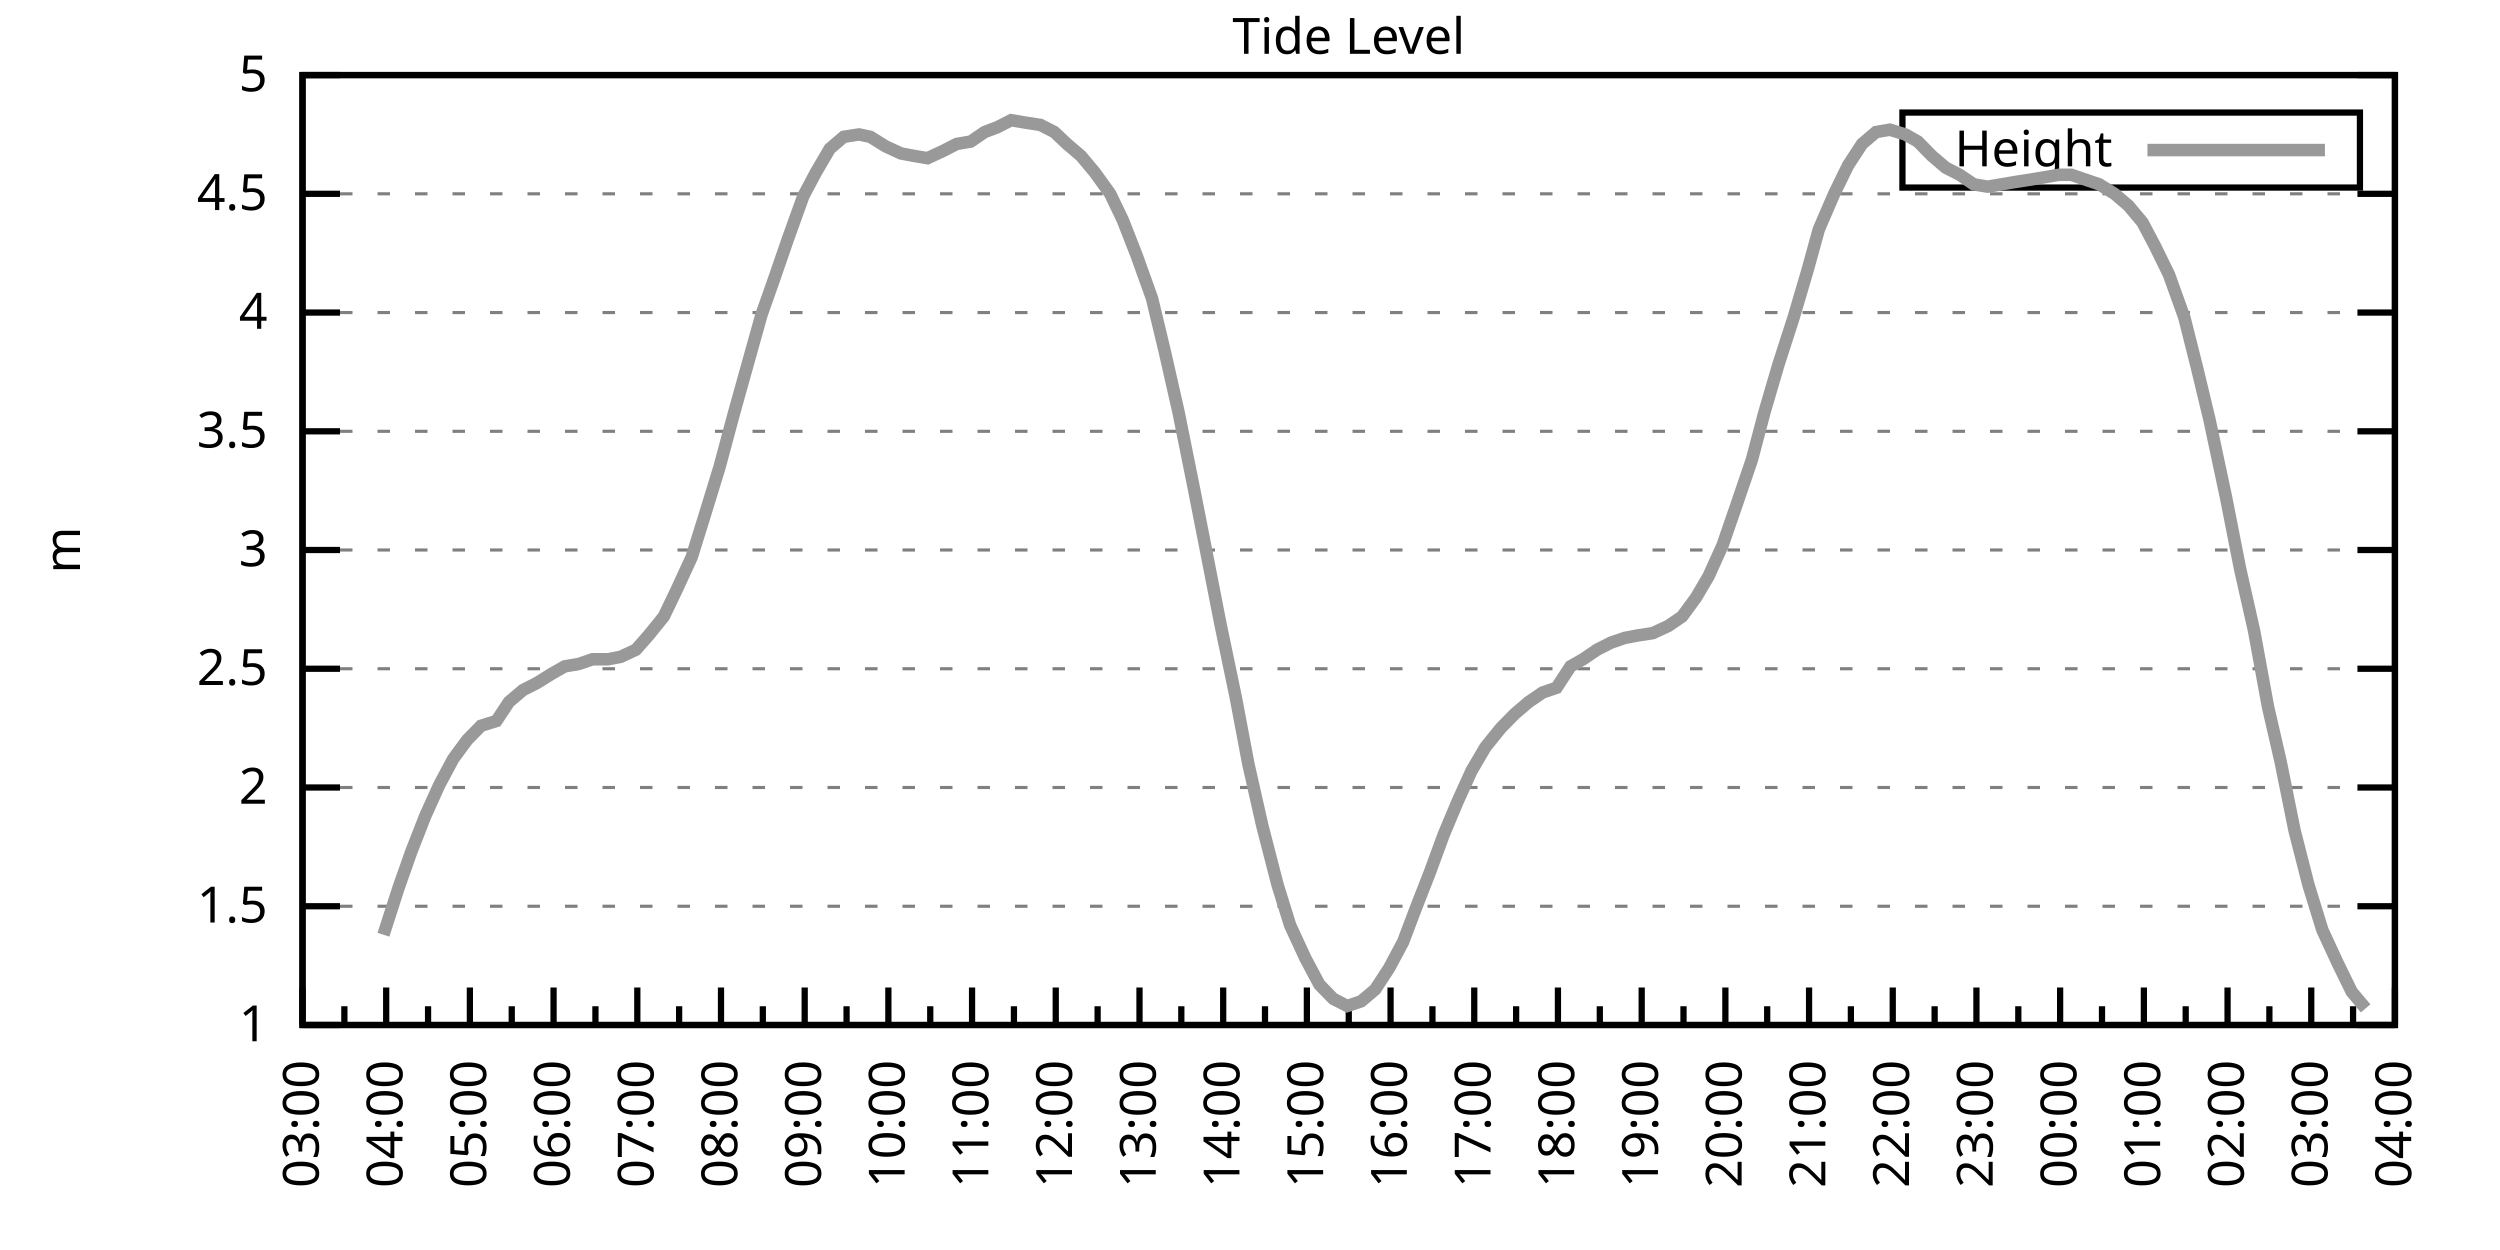
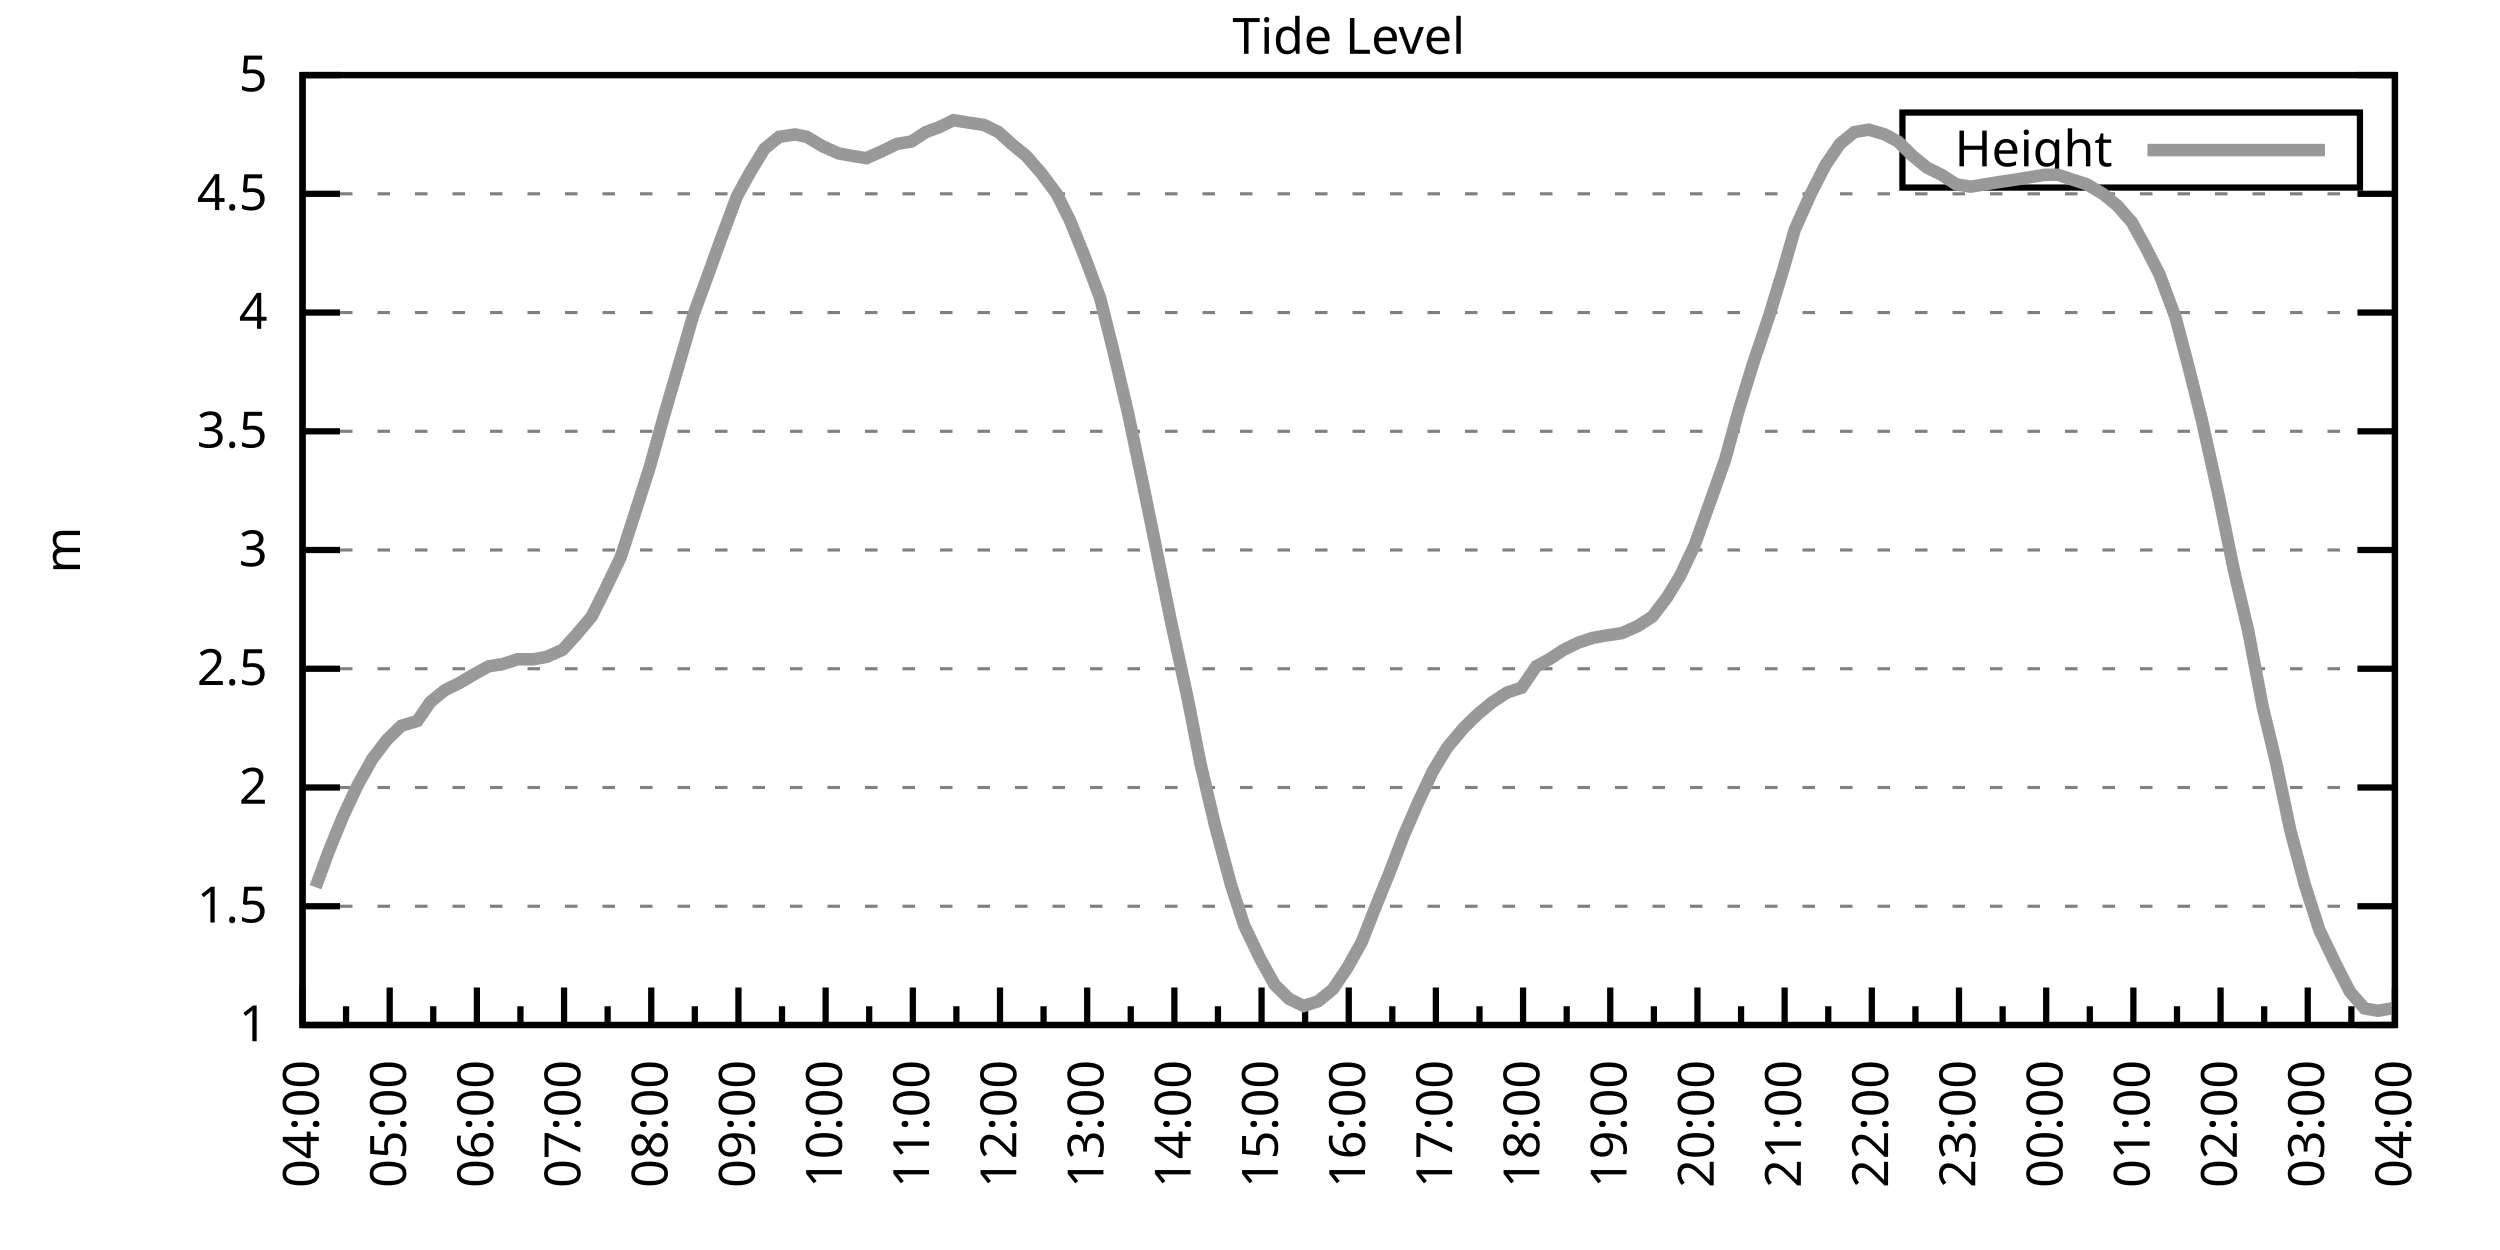
<svg xmlns="http://www.w3.org/2000/svg" xmlns:xlink="http://www.w3.org/1999/xlink" width="400" height="200" viewBox="0 0 400 200">
  <g id="gnuplot_canvas">
    <rect x="0" y="0" width="400" height="200" fill="none" />
    <defs>
      <circle id="gpDot" r="0.5" stroke-width="0.5" stroke="currentColor" />
      <path id="gpPt0" stroke-width="0.333" stroke="currentColor" d="M-1,0 h2 M0,-1 v2" />
      <path id="gpPt1" stroke-width="0.333" stroke="currentColor" d="M-1,-1 L1,1 M1,-1 L-1,1" />
      <path id="gpPt2" stroke-width="0.333" stroke="currentColor" d="M-1,0 L1,0 M0,-1 L0,1 M-1,-1 L1,1 M-1,1 L1,-1" />
      <rect id="gpPt3" stroke-width="0.333" stroke="currentColor" x="-1" y="-1" width="2" height="2" />
      <rect id="gpPt4" stroke-width="0.333" stroke="currentColor" fill="currentColor" x="-1" y="-1" width="2" height="2" />
      <circle id="gpPt5" stroke-width="0.333" stroke="currentColor" cx="0" cy="0" r="1" />
      <use xlink:href="#gpPt5" id="gpPt6" fill="currentColor" stroke="none" />
      <path id="gpPt7" stroke-width="0.333" stroke="currentColor" d="M0,-1.33 L-1.33,0.67 L1.33,0.67 z" />
      <use xlink:href="#gpPt7" id="gpPt8" fill="currentColor" stroke="none" />
      <use xlink:href="#gpPt7" id="gpPt9" stroke="currentColor" transform="rotate(180)" />
      <use xlink:href="#gpPt9" id="gpPt10" fill="currentColor" stroke="none" />
      <use xlink:href="#gpPt3" id="gpPt11" stroke="currentColor" transform="rotate(45)" />
      <use xlink:href="#gpPt11" id="gpPt12" fill="currentColor" stroke="none" />
      <path id="gpPt13" stroke-width="0.333" stroke="currentColor" d="M0,1.330 L1.265,0.411 L0.782,-1.067 L-0.782,-1.076 L-1.265,0.411 z" />
      <use xlink:href="#gpPt13" id="gpPt14" fill="currentColor" stroke="none" />
      <filter id="textbox" filterUnits="objectBoundingBox" x="0" y="0" height="1" width="1">
        <feFlood flood-color="white" flood-opacity="1" result="bgnd" />
        <feComposite in="SourceGraphic" in2="bgnd" operator="atop" />
      </filter>
      <filter id="greybox" filterUnits="objectBoundingBox" x="0" y="0" height="1" width="1">
        <feFlood flood-color="lightgrey" flood-opacity="1" result="grey" />
        <feComposite in="SourceGraphic" in2="grey" operator="atop" />
      </filter>
    </defs>
    <g fill="none" color="white" stroke="currentColor" stroke-width="1.00" stroke-linecap="butt" stroke-linejoin="miter">
</g>
    <g fill="none" color="black" stroke="currentColor" stroke-width="1.00" stroke-linecap="butt" stroke-linejoin="miter">
      <g stroke="none" shape-rendering="crispEdges">
        <polygon fill="rgb(255, 255, 255)" points="48.40,164.00 383.18,164.00 383.18,12.02 48.40,12.02 " />
      </g>
    </g>
    <g fill="none" color="black" stroke="currentColor" stroke-width="1.00" stroke-linecap="butt" stroke-linejoin="miter">
</g>
    <g fill="none" color="black" stroke="black" stroke-width="0.50" stroke-linecap="butt" stroke-linejoin="miter">
</g>
    <g fill="none" color="gray" stroke="currentColor" stroke-width="0.50" stroke-linecap="butt" stroke-linejoin="miter">
      <path stroke="gray" stroke-dasharray="2,4" class="gridline" d="M48.40,164.00 L383.19,164.00  " />
    </g>
    <g fill="none" color="gray" stroke="gray" stroke-width="1.00" stroke-linecap="butt" stroke-linejoin="miter">
</g>
    <g fill="none" color="black" stroke="currentColor" stroke-width="1.00" stroke-linecap="butt" stroke-linejoin="miter">
      <path stroke="black" d="M48.40,164.00 L54.40,164.00 M383.19,164.00 L377.19,164.00  " />
      <g transform="translate(42.80,166.60)" stroke="none" fill="black" font-family="Sans" font-size="8.00" text-anchor="end">
        <text>
          <tspan font-family="Sans"> 1</tspan>
        </text>
      </g>
    </g>
    <g fill="none" color="black" stroke="currentColor" stroke-width="1.00" stroke-linecap="butt" stroke-linejoin="miter">
</g>
    <g fill="none" color="black" stroke="black" stroke-width="0.50" stroke-linecap="butt" stroke-linejoin="miter">
</g>
    <g fill="none" color="gray" stroke="currentColor" stroke-width="0.50" stroke-linecap="butt" stroke-linejoin="miter">
      <path stroke="gray" stroke-dasharray="2,4" class="gridline" d="M48.40,145.00 L383.19,145.00  " />
    </g>
    <g fill="none" color="gray" stroke="gray" stroke-width="1.00" stroke-linecap="butt" stroke-linejoin="miter">
</g>
    <g fill="none" color="black" stroke="currentColor" stroke-width="1.00" stroke-linecap="butt" stroke-linejoin="miter">
      <path stroke="black" d="M48.40,145.00 L54.40,145.00 M383.19,145.00 L377.19,145.00  " />
      <g transform="translate(42.80,147.60)" stroke="none" fill="black" font-family="Sans" font-size="8.00" text-anchor="end">
        <text>
          <tspan font-family="Sans"> 1.5</tspan>
        </text>
      </g>
    </g>
    <g fill="none" color="black" stroke="currentColor" stroke-width="1.00" stroke-linecap="butt" stroke-linejoin="miter">
</g>
    <g fill="none" color="black" stroke="black" stroke-width="0.50" stroke-linecap="butt" stroke-linejoin="miter">
</g>
    <g fill="none" color="gray" stroke="currentColor" stroke-width="0.50" stroke-linecap="butt" stroke-linejoin="miter">
      <path stroke="gray" stroke-dasharray="2,4" class="gridline" d="M48.40,126.00 L383.19,126.00  " />
    </g>
    <g fill="none" color="gray" stroke="gray" stroke-width="1.00" stroke-linecap="butt" stroke-linejoin="miter">
</g>
    <g fill="none" color="black" stroke="currentColor" stroke-width="1.00" stroke-linecap="butt" stroke-linejoin="miter">
      <path stroke="black" d="M48.40,126.00 L54.40,126.00 M383.19,126.00 L377.19,126.00  " />
      <g transform="translate(42.80,128.60)" stroke="none" fill="black" font-family="Sans" font-size="8.00" text-anchor="end">
        <text>
          <tspan font-family="Sans"> 2</tspan>
        </text>
      </g>
    </g>
    <g fill="none" color="black" stroke="currentColor" stroke-width="1.00" stroke-linecap="butt" stroke-linejoin="miter">
</g>
    <g fill="none" color="black" stroke="black" stroke-width="0.50" stroke-linecap="butt" stroke-linejoin="miter">
</g>
    <g fill="none" color="gray" stroke="currentColor" stroke-width="0.50" stroke-linecap="butt" stroke-linejoin="miter">
      <path stroke="gray" stroke-dasharray="2,4" class="gridline" d="M48.40,107.00 L383.19,107.00  " />
    </g>
    <g fill="none" color="gray" stroke="gray" stroke-width="1.00" stroke-linecap="butt" stroke-linejoin="miter">
</g>
    <g fill="none" color="black" stroke="currentColor" stroke-width="1.00" stroke-linecap="butt" stroke-linejoin="miter">
      <path stroke="black" d="M48.40,107.00 L54.40,107.00 M383.19,107.00 L377.19,107.00  " />
      <g transform="translate(42.80,109.60)" stroke="none" fill="black" font-family="Sans" font-size="8.00" text-anchor="end">
        <text>
          <tspan font-family="Sans"> 2.5</tspan>
        </text>
      </g>
    </g>
    <g fill="none" color="black" stroke="currentColor" stroke-width="1.00" stroke-linecap="butt" stroke-linejoin="miter">
</g>
    <g fill="none" color="black" stroke="black" stroke-width="0.50" stroke-linecap="butt" stroke-linejoin="miter">
</g>
    <g fill="none" color="gray" stroke="currentColor" stroke-width="0.50" stroke-linecap="butt" stroke-linejoin="miter">
      <path stroke="gray" stroke-dasharray="2,4" class="gridline" d="M48.40,88.00 L383.19,88.00  " />
    </g>
    <g fill="none" color="gray" stroke="gray" stroke-width="1.00" stroke-linecap="butt" stroke-linejoin="miter">
</g>
    <g fill="none" color="black" stroke="currentColor" stroke-width="1.00" stroke-linecap="butt" stroke-linejoin="miter">
      <path stroke="black" d="M48.40,88.00 L54.40,88.00 M383.19,88.00 L377.19,88.00  " />
      <g transform="translate(42.80,90.60)" stroke="none" fill="black" font-family="Sans" font-size="8.00" text-anchor="end">
        <text>
          <tspan font-family="Sans"> 3</tspan>
        </text>
      </g>
    </g>
    <g fill="none" color="black" stroke="currentColor" stroke-width="1.00" stroke-linecap="butt" stroke-linejoin="miter">
</g>
    <g fill="none" color="black" stroke="black" stroke-width="0.50" stroke-linecap="butt" stroke-linejoin="miter">
</g>
    <g fill="none" color="gray" stroke="currentColor" stroke-width="0.50" stroke-linecap="butt" stroke-linejoin="miter">
      <path stroke="gray" stroke-dasharray="2,4" class="gridline" d="M48.40,69.01 L383.19,69.01  " />
    </g>
    <g fill="none" color="gray" stroke="gray" stroke-width="1.00" stroke-linecap="butt" stroke-linejoin="miter">
</g>
    <g fill="none" color="black" stroke="currentColor" stroke-width="1.00" stroke-linecap="butt" stroke-linejoin="miter">
      <path stroke="black" d="M48.40,69.01 L54.40,69.01 M383.19,69.01 L377.19,69.01  " />
      <g transform="translate(42.80,71.61)" stroke="none" fill="black" font-family="Sans" font-size="8.00" text-anchor="end">
        <text>
          <tspan font-family="Sans"> 3.5</tspan>
        </text>
      </g>
    </g>
    <g fill="none" color="black" stroke="currentColor" stroke-width="1.00" stroke-linecap="butt" stroke-linejoin="miter">
</g>
    <g fill="none" color="black" stroke="black" stroke-width="0.50" stroke-linecap="butt" stroke-linejoin="miter">
</g>
    <g fill="none" color="gray" stroke="currentColor" stroke-width="0.50" stroke-linecap="butt" stroke-linejoin="miter">
      <path stroke="gray" stroke-dasharray="2,4" class="gridline" d="M48.40,50.01 L383.19,50.01  " />
    </g>
    <g fill="none" color="gray" stroke="gray" stroke-width="1.00" stroke-linecap="butt" stroke-linejoin="miter">
</g>
    <g fill="none" color="black" stroke="currentColor" stroke-width="1.00" stroke-linecap="butt" stroke-linejoin="miter">
      <path stroke="black" d="M48.40,50.01 L54.40,50.01 M383.19,50.01 L377.19,50.01  " />
      <g transform="translate(42.80,52.61)" stroke="none" fill="black" font-family="Sans" font-size="8.00" text-anchor="end">
        <text>
          <tspan font-family="Sans"> 4</tspan>
        </text>
      </g>
    </g>
    <g fill="none" color="black" stroke="currentColor" stroke-width="1.00" stroke-linecap="butt" stroke-linejoin="miter">
</g>
    <g fill="none" color="black" stroke="black" stroke-width="0.50" stroke-linecap="butt" stroke-linejoin="miter">
</g>
    <g fill="none" color="gray" stroke="currentColor" stroke-width="0.50" stroke-linecap="butt" stroke-linejoin="miter">
      <path stroke="gray" stroke-dasharray="2,4" class="gridline" d="M48.40,31.01 L383.19,31.01  " />
    </g>
    <g fill="none" color="gray" stroke="gray" stroke-width="1.00" stroke-linecap="butt" stroke-linejoin="miter">
</g>
    <g fill="none" color="black" stroke="currentColor" stroke-width="1.00" stroke-linecap="butt" stroke-linejoin="miter">
      <path stroke="black" d="M48.40,31.01 L54.40,31.01 M383.19,31.01 L377.19,31.01  " />
      <g transform="translate(42.80,33.61)" stroke="none" fill="black" font-family="Sans" font-size="8.00" text-anchor="end">
        <text>
          <tspan font-family="Sans"> 4.5</tspan>
        </text>
      </g>
    </g>
    <g fill="none" color="black" stroke="currentColor" stroke-width="1.00" stroke-linecap="butt" stroke-linejoin="miter">
</g>
    <g fill="none" color="black" stroke="black" stroke-width="0.50" stroke-linecap="butt" stroke-linejoin="miter">
</g>
    <g fill="none" color="gray" stroke="currentColor" stroke-width="0.50" stroke-linecap="butt" stroke-linejoin="miter">
      <path stroke="gray" stroke-dasharray="2,4" class="gridline" d="M48.40,12.01 L383.19,12.01  " />
    </g>
    <g fill="none" color="gray" stroke="gray" stroke-width="1.00" stroke-linecap="butt" stroke-linejoin="miter">
</g>
    <g fill="none" color="black" stroke="currentColor" stroke-width="1.00" stroke-linecap="butt" stroke-linejoin="miter">
      <path stroke="black" d="M48.40,12.01 L54.40,12.01 M383.19,12.01 L377.19,12.01  " />
      <g transform="translate(42.80,14.61)" stroke="none" fill="black" font-family="Sans" font-size="8.00" text-anchor="end">
        <text>
          <tspan font-family="Sans"> 5</tspan>
        </text>
      </g>
    </g>
    <g fill="none" color="black" stroke="currentColor" stroke-width="1.00" stroke-linecap="butt" stroke-linejoin="miter">
      <path stroke="black" d="M48.40,164.00 L48.40,158.00  " />
      <g transform="translate(51.00,169.60) rotate(270)" stroke="none" fill="black" font-family="Sans" font-size="8.00" text-anchor="end">
        <text>
+           <tspan font-family="Sans">04:00</tspan>
+         </text>
+       </g>
+     </g>
+     <g fill="none" color="black" stroke="currentColor" stroke-width="1.00" stroke-linecap="butt" stroke-linejoin="miter">
+       <path stroke="black" d="M55.37,164.00 L55.37,161.00 M62.35,164.00 L62.35,158.00  " />
+       <g transform="translate(64.95,169.60) rotate(270)" stroke="none" fill="black" font-family="Sans" font-size="8.00" text-anchor="end">
+         <text>
+           <tspan font-family="Sans">05:00</tspan>
+         </text>
+       </g>
+     </g>
+     <g fill="none" color="black" stroke="currentColor" stroke-width="1.00" stroke-linecap="butt" stroke-linejoin="miter">
+       <path stroke="black" d="M69.32,164.00 L69.32,161.00 M76.30,164.00 L76.30,158.00  " />
+       <g transform="translate(78.90,169.60) rotate(270)" stroke="none" fill="black" font-family="Sans" font-size="8.00" text-anchor="end">
+         <text>
+           <tspan font-family="Sans">06:00</tspan>
+         </text>
+       </g>
+     </g>
+     <g fill="none" color="black" stroke="currentColor" stroke-width="1.00" stroke-linecap="butt" stroke-linejoin="miter">
+       <path stroke="black" d="M83.27,164.00 L83.27,161.00 M90.25,164.00 L90.25,158.00  " />
+       <g transform="translate(92.85,169.60) rotate(270)" stroke="none" fill="black" font-family="Sans" font-size="8.00" text-anchor="end">
+         <text>
+           <tspan font-family="Sans">07:00</tspan>
+         </text>
+       </g>
+     </g>
+     <g fill="none" color="black" stroke="currentColor" stroke-width="1.00" stroke-linecap="butt" stroke-linejoin="miter">
+       <path stroke="black" d="M97.22,164.00 L97.22,161.00 M104.20,164.00 L104.20,158.00  " />
+       <g transform="translate(106.80,169.60) rotate(270)" stroke="none" fill="black" font-family="Sans" font-size="8.00" text-anchor="end">
+         <text>
+           <tspan font-family="Sans">08:00</tspan>
+         </text>
+       </g>
+     </g>
+     <g fill="none" color="black" stroke="currentColor" stroke-width="1.00" stroke-linecap="butt" stroke-linejoin="miter">
+       <path stroke="black" d="M111.17,164.00 L111.17,161.00 M118.15,164.00 L118.15,158.00  " />
+       <g transform="translate(120.75,169.60) rotate(270)" stroke="none" fill="black" font-family="Sans" font-size="8.00" text-anchor="end">
+         <text>
+           <tspan font-family="Sans">09:00</tspan>
+         </text>
+       </g>
+     </g>
+     <g fill="none" color="black" stroke="currentColor" stroke-width="1.00" stroke-linecap="butt" stroke-linejoin="miter">
+       <path stroke="black" d="M125.12,164.00 L125.12,161.00 M132.10,164.00 L132.10,158.00  " />
+       <g transform="translate(134.70,169.60) rotate(270)" stroke="none" fill="black" font-family="Sans" font-size="8.00" text-anchor="end">
+         <text>
+           <tspan font-family="Sans">10:00</tspan>
+         </text>
+       </g>
+     </g>
+     <g fill="none" color="black" stroke="currentColor" stroke-width="1.00" stroke-linecap="butt" stroke-linejoin="miter">
+       <path stroke="black" d="M139.07,164.00 L139.07,161.00 M146.05,164.00 L146.05,158.00  " />
+       <g transform="translate(148.65,169.60) rotate(270)" stroke="none" fill="black" font-family="Sans" font-size="8.00" text-anchor="end">
+         <text>
+           <tspan font-family="Sans">11:00</tspan>
+         </text>
+       </g>
+     </g>
+     <g fill="none" color="black" stroke="currentColor" stroke-width="1.00" stroke-linecap="butt" stroke-linejoin="miter">
+       <path stroke="black" d="M153.02,164.00 L153.02,161.00 M160.00,164.00 L160.00,158.00  " />
+       <g transform="translate(162.60,169.60) rotate(270)" stroke="none" fill="black" font-family="Sans" font-size="8.00" text-anchor="end">
+         <text>
+           <tspan font-family="Sans">12:00</tspan>
+         </text>
+       </g>
+     </g>
+     <g fill="none" color="black" stroke="currentColor" stroke-width="1.00" stroke-linecap="butt" stroke-linejoin="miter">
+       <path stroke="black" d="M166.97,164.00 L166.97,161.00 M173.95,164.00 L173.95,158.00  " />
+       <g transform="translate(176.55,169.60) rotate(270)" stroke="none" fill="black" font-family="Sans" font-size="8.00" text-anchor="end">
+         <text>
+           <tspan font-family="Sans">13:00</tspan>
+         </text>
+       </g>
+     </g>
+     <g fill="none" color="black" stroke="currentColor" stroke-width="1.00" stroke-linecap="butt" stroke-linejoin="miter">
+       <path stroke="black" d="M180.92,164.00 L180.92,161.00 M187.90,164.00 L187.90,158.00  " />
+       <g transform="translate(190.50,169.60) rotate(270)" stroke="none" fill="black" font-family="Sans" font-size="8.00" text-anchor="end">
+         <text>
+           <tspan font-family="Sans">14:00</tspan>
+         </text>
+       </g>
+     </g>
+     <g fill="none" color="black" stroke="currentColor" stroke-width="1.00" stroke-linecap="butt" stroke-linejoin="miter">
+       <path stroke="black" d="M194.87,164.00 L194.87,161.00 M201.85,164.00 L201.85,158.00  " />
+       <g transform="translate(204.45,169.60) rotate(270)" stroke="none" fill="black" font-family="Sans" font-size="8.00" text-anchor="end">
+         <text>
+           <tspan font-family="Sans">15:00</tspan>
+         </text>
+       </g>
+     </g>
+     <g fill="none" color="black" stroke="currentColor" stroke-width="1.00" stroke-linecap="butt" stroke-linejoin="miter">
+       <path stroke="black" d="M208.82,164.00 L208.82,161.00 M215.80,164.00 L215.80,158.00  " />
+       <g transform="translate(218.40,169.60) rotate(270)" stroke="none" fill="black" font-family="Sans" font-size="8.00" text-anchor="end">
+         <text>
+           <tspan font-family="Sans">16:00</tspan>
+         </text>
+       </g>
+     </g>
+     <g fill="none" color="black" stroke="currentColor" stroke-width="1.00" stroke-linecap="butt" stroke-linejoin="miter">
+       <path stroke="black" d="M222.77,164.00 L222.77,161.00 M229.74,164.00 L229.74,158.00  " />
+       <g transform="translate(232.34,169.60) rotate(270)" stroke="none" fill="black" font-family="Sans" font-size="8.00" text-anchor="end">
+         <text>
+           <tspan font-family="Sans">17:00</tspan>
+         </text>
+       </g>
+     </g>
+     <g fill="none" color="black" stroke="currentColor" stroke-width="1.00" stroke-linecap="butt" stroke-linejoin="miter">
+       <path stroke="black" d="M236.72,164.00 L236.72,161.00 M243.69,164.00 L243.69,158.00  " />
+       <g transform="translate(246.29,169.60) rotate(270)" stroke="none" fill="black" font-family="Sans" font-size="8.00" text-anchor="end">
+         <text>
+           <tspan font-family="Sans">18:00</tspan>
+         </text>
+       </g>
+     </g>
+     <g fill="none" color="black" stroke="currentColor" stroke-width="1.00" stroke-linecap="butt" stroke-linejoin="miter">
+       <path stroke="black" d="M250.67,164.00 L250.67,161.00 M257.64,164.00 L257.64,158.00  " />
+       <g transform="translate(260.24,169.60) rotate(270)" stroke="none" fill="black" font-family="Sans" font-size="8.00" text-anchor="end">
+         <text>
+           <tspan font-family="Sans">19:00</tspan>
+         </text>
+       </g>
+     </g>
+     <g fill="none" color="black" stroke="currentColor" stroke-width="1.00" stroke-linecap="butt" stroke-linejoin="miter">
+       <path stroke="black" d="M264.62,164.00 L264.62,161.00 M271.59,164.00 L271.59,158.00  " />
+       <g transform="translate(274.19,169.60) rotate(270)" stroke="none" fill="black" font-family="Sans" font-size="8.00" text-anchor="end">
+         <text>
+           <tspan font-family="Sans">20:00</tspan>
+         </text>
+       </g>
+     </g>
+     <g fill="none" color="black" stroke="currentColor" stroke-width="1.00" stroke-linecap="butt" stroke-linejoin="miter">
+       <path stroke="black" d="M278.57,164.00 L278.57,161.00 M285.54,164.00 L285.54,158.00  " />
+       <g transform="translate(288.14,169.60) rotate(270)" stroke="none" fill="black" font-family="Sans" font-size="8.00" text-anchor="end">
+         <text>
+           <tspan font-family="Sans">21:00</tspan>
+         </text>
+       </g>
+     </g>
+     <g fill="none" color="black" stroke="currentColor" stroke-width="1.00" stroke-linecap="butt" stroke-linejoin="miter">
+       <path stroke="black" d="M292.52,164.00 L292.52,161.00 M299.49,164.00 L299.49,158.00  " />
+       <g transform="translate(302.09,169.60) rotate(270)" stroke="none" fill="black" font-family="Sans" font-size="8.00" text-anchor="end">
+         <text>
+           <tspan font-family="Sans">22:00</tspan>
+         </text>
+       </g>
+     </g>
+     <g fill="none" color="black" stroke="currentColor" stroke-width="1.00" stroke-linecap="butt" stroke-linejoin="miter">
+       <path stroke="black" d="M306.47,164.00 L306.47,161.00 M313.44,164.00 L313.44,158.00  " />
+       <g transform="translate(316.04,169.60) rotate(270)" stroke="none" fill="black" font-family="Sans" font-size="8.00" text-anchor="end">
+         <text>
+           <tspan font-family="Sans">23:00</tspan>
+         </text>
+       </g>
+     </g>
+     <g fill="none" color="black" stroke="currentColor" stroke-width="1.00" stroke-linecap="butt" stroke-linejoin="miter">
+       <path stroke="black" d="M320.42,164.00 L320.42,161.00 M327.39,164.00 L327.39,158.00  " />
+       <g transform="translate(329.99,169.60) rotate(270)" stroke="none" fill="black" font-family="Sans" font-size="8.00" text-anchor="end">
+         <text>
+           <tspan font-family="Sans">00:00</tspan>
+         </text>
+       </g>
+     </g>
+     <g fill="none" color="black" stroke="currentColor" stroke-width="1.00" stroke-linecap="butt" stroke-linejoin="miter">
+       <path stroke="black" d="M334.37,164.00 L334.37,161.00 M341.34,164.00 L341.34,158.00  " />
+       <g transform="translate(343.94,169.60) rotate(270)" stroke="none" fill="black" font-family="Sans" font-size="8.00" text-anchor="end">
+         <text>
+           <tspan font-family="Sans">01:00</tspan>
+         </text>
+       </g>
+     </g>
+     <g fill="none" color="black" stroke="currentColor" stroke-width="1.00" stroke-linecap="butt" stroke-linejoin="miter">
+       <path stroke="black" d="M348.32,164.00 L348.32,161.00 M355.29,164.00 L355.29,158.00  " />
+       <g transform="translate(357.89,169.60) rotate(270)" stroke="none" fill="black" font-family="Sans" font-size="8.00" text-anchor="end">
+         <text>
+           <tspan font-family="Sans">02:00</tspan>
+         </text>
+       </g>
+     </g>
+     <g fill="none" color="black" stroke="currentColor" stroke-width="1.00" stroke-linecap="butt" stroke-linejoin="miter">
+       <path stroke="black" d="M362.27,164.00 L362.27,161.00 M369.24,164.00 L369.24,158.00  " />
+       <g transform="translate(371.84,169.60) rotate(270)" stroke="none" fill="black" font-family="Sans" font-size="8.00" text-anchor="end">
+         <text>
          <tspan font-family="Sans">03:00</tspan>
        </text>
      </g>
    </g>
    <g fill="none" color="black" stroke="currentColor" stroke-width="1.00" stroke-linecap="butt" stroke-linejoin="miter">
-       <path stroke="black" d="M55.10,164.00 L55.10,161.00 M61.79,164.00 L61.79,158.00  " />
-       <g transform="translate(64.39,169.60) rotate(270)" stroke="none" fill="black" font-family="Sans" font-size="8.00" text-anchor="end">
-         <text>
-           <tspan font-family="Sans">04:00</tspan>
-         </text>
-       </g>
-     </g>
-     <g fill="none" color="black" stroke="currentColor" stroke-width="1.00" stroke-linecap="butt" stroke-linejoin="miter">
-       <path stroke="black" d="M68.49,164.00 L68.49,161.00 M75.18,164.00 L75.18,158.00  " />
-       <g transform="translate(77.78,169.60) rotate(270)" stroke="none" fill="black" font-family="Sans" font-size="8.00" text-anchor="end">
-         <text>
-           <tspan font-family="Sans">05:00</tspan>
-         </text>
-       </g>
-     </g>
-     <g fill="none" color="black" stroke="currentColor" stroke-width="1.00" stroke-linecap="butt" stroke-linejoin="miter">
-       <path stroke="black" d="M81.88,164.00 L81.88,161.00 M88.57,164.00 L88.57,158.00  " />
-       <g transform="translate(91.17,169.60) rotate(270)" stroke="none" fill="black" font-family="Sans" font-size="8.00" text-anchor="end">
-         <text>
-           <tspan font-family="Sans">06:00</tspan>
-         </text>
-       </g>
-     </g>
-     <g fill="none" color="black" stroke="currentColor" stroke-width="1.00" stroke-linecap="butt" stroke-linejoin="miter">
-       <path stroke="black" d="M95.27,164.00 L95.27,161.00 M101.97,164.00 L101.97,158.00  " />
-       <g transform="translate(104.57,169.60) rotate(270)" stroke="none" fill="black" font-family="Sans" font-size="8.00" text-anchor="end">
-         <text>
-           <tspan font-family="Sans">07:00</tspan>
-         </text>
-       </g>
-     </g>
-     <g fill="none" color="black" stroke="currentColor" stroke-width="1.00" stroke-linecap="butt" stroke-linejoin="miter">
-       <path stroke="black" d="M108.66,164.00 L108.66,161.00 M115.36,164.00 L115.36,158.00  " />
-       <g transform="translate(117.96,169.60) rotate(270)" stroke="none" fill="black" font-family="Sans" font-size="8.00" text-anchor="end">
-         <text>
-           <tspan font-family="Sans">08:00</tspan>
-         </text>
-       </g>
-     </g>
-     <g fill="none" color="black" stroke="currentColor" stroke-width="1.00" stroke-linecap="butt" stroke-linejoin="miter">
-       <path stroke="black" d="M122.05,164.00 L122.05,161.00 M128.75,164.00 L128.75,158.00  " />
-       <g transform="translate(131.35,169.60) rotate(270)" stroke="none" fill="black" font-family="Sans" font-size="8.00" text-anchor="end">
-         <text>
-           <tspan font-family="Sans">09:00</tspan>
-         </text>
-       </g>
-     </g>
-     <g fill="none" color="black" stroke="currentColor" stroke-width="1.00" stroke-linecap="butt" stroke-linejoin="miter">
-       <path stroke="black" d="M135.45,164.00 L135.45,161.00 M142.14,164.00 L142.14,158.00  " />
-       <g transform="translate(144.74,169.60) rotate(270)" stroke="none" fill="black" font-family="Sans" font-size="8.00" text-anchor="end">
-         <text>
-           <tspan font-family="Sans">10:00</tspan>
-         </text>
-       </g>
-     </g>
-     <g fill="none" color="black" stroke="currentColor" stroke-width="1.00" stroke-linecap="butt" stroke-linejoin="miter">
-       <path stroke="black" d="M148.84,164.00 L148.84,161.00 M155.53,164.00 L155.53,158.00  " />
-       <g transform="translate(158.13,169.60) rotate(270)" stroke="none" fill="black" font-family="Sans" font-size="8.00" text-anchor="end">
-         <text>
-           <tspan font-family="Sans">11:00</tspan>
-         </text>
-       </g>
-     </g>
-     <g fill="none" color="black" stroke="currentColor" stroke-width="1.00" stroke-linecap="butt" stroke-linejoin="miter">
-       <path stroke="black" d="M162.23,164.00 L162.23,161.00 M168.92,164.00 L168.92,158.00  " />
-       <g transform="translate(171.52,169.60) rotate(270)" stroke="none" fill="black" font-family="Sans" font-size="8.00" text-anchor="end">
-         <text>
-           <tspan font-family="Sans">12:00</tspan>
-         </text>
-       </g>
-     </g>
-     <g fill="none" color="black" stroke="currentColor" stroke-width="1.00" stroke-linecap="butt" stroke-linejoin="miter">
-       <path stroke="black" d="M175.62,164.00 L175.62,161.00 M182.32,164.00 L182.32,158.00  " />
-       <g transform="translate(184.92,169.60) rotate(270)" stroke="none" fill="black" font-family="Sans" font-size="8.00" text-anchor="end">
-         <text>
-           <tspan font-family="Sans">13:00</tspan>
-         </text>
-       </g>
-     </g>
-     <g fill="none" color="black" stroke="currentColor" stroke-width="1.00" stroke-linecap="butt" stroke-linejoin="miter">
-       <path stroke="black" d="M189.01,164.00 L189.01,161.00 M195.71,164.00 L195.71,158.00  " />
-       <g transform="translate(198.31,169.60) rotate(270)" stroke="none" fill="black" font-family="Sans" font-size="8.00" text-anchor="end">
-         <text>
-           <tspan font-family="Sans">14:00</tspan>
-         </text>
-       </g>
-     </g>
-     <g fill="none" color="black" stroke="currentColor" stroke-width="1.00" stroke-linecap="butt" stroke-linejoin="miter">
-       <path stroke="black" d="M202.40,164.00 L202.40,161.00 M209.10,164.00 L209.10,158.00  " />
-       <g transform="translate(211.70,169.60) rotate(270)" stroke="none" fill="black" font-family="Sans" font-size="8.00" text-anchor="end">
-         <text>
-           <tspan font-family="Sans">15:00</tspan>
-         </text>
-       </g>
-     </g>
-     <g fill="none" color="black" stroke="currentColor" stroke-width="1.00" stroke-linecap="butt" stroke-linejoin="miter">
-       <path stroke="black" d="M215.80,164.00 L215.80,161.00 M222.49,164.00 L222.49,158.00  " />
-       <g transform="translate(225.09,169.60) rotate(270)" stroke="none" fill="black" font-family="Sans" font-size="8.00" text-anchor="end">
-         <text>
-           <tspan font-family="Sans">16:00</tspan>
-         </text>
-       </g>
-     </g>
-     <g fill="none" color="black" stroke="currentColor" stroke-width="1.00" stroke-linecap="butt" stroke-linejoin="miter">
-       <path stroke="black" d="M229.19,164.00 L229.19,161.00 M235.88,164.00 L235.88,158.00  " />
-       <g transform="translate(238.48,169.60) rotate(270)" stroke="none" fill="black" font-family="Sans" font-size="8.00" text-anchor="end">
-         <text>
-           <tspan font-family="Sans">17:00</tspan>
-         </text>
-       </g>
-     </g>
-     <g fill="none" color="black" stroke="currentColor" stroke-width="1.00" stroke-linecap="butt" stroke-linejoin="miter">
-       <path stroke="black" d="M242.58,164.00 L242.58,161.00 M249.27,164.00 L249.27,158.00  " />
-       <g transform="translate(251.87,169.60) rotate(270)" stroke="none" fill="black" font-family="Sans" font-size="8.00" text-anchor="end">
-         <text>
-           <tspan font-family="Sans">18:00</tspan>
-         </text>
-       </g>
-     </g>
-     <g fill="none" color="black" stroke="currentColor" stroke-width="1.00" stroke-linecap="butt" stroke-linejoin="miter">
-       <path stroke="black" d="M255.97,164.00 L255.97,161.00 M262.67,164.00 L262.67,158.00  " />
-       <g transform="translate(265.27,169.60) rotate(270)" stroke="none" fill="black" font-family="Sans" font-size="8.00" text-anchor="end">
-         <text>
-           <tspan font-family="Sans">19:00</tspan>
-         </text>
-       </g>
-     </g>
-     <g fill="none" color="black" stroke="currentColor" stroke-width="1.00" stroke-linecap="butt" stroke-linejoin="miter">
-       <path stroke="black" d="M269.36,164.00 L269.36,161.00 M276.06,164.00 L276.06,158.00  " />
-       <g transform="translate(278.66,169.60) rotate(270)" stroke="none" fill="black" font-family="Sans" font-size="8.00" text-anchor="end">
-         <text>
-           <tspan font-family="Sans">20:00</tspan>
-         </text>
-       </g>
-     </g>
-     <g fill="none" color="black" stroke="currentColor" stroke-width="1.00" stroke-linecap="butt" stroke-linejoin="miter">
-       <path stroke="black" d="M282.75,164.00 L282.75,161.00 M289.45,164.00 L289.45,158.00  " />
-       <g transform="translate(292.05,169.60) rotate(270)" stroke="none" fill="black" font-family="Sans" font-size="8.00" text-anchor="end">
-         <text>
-           <tspan font-family="Sans">21:00</tspan>
-         </text>
-       </g>
-     </g>
-     <g fill="none" color="black" stroke="currentColor" stroke-width="1.00" stroke-linecap="butt" stroke-linejoin="miter">
-       <path stroke="black" d="M296.14,164.00 L296.14,161.00 M302.84,164.00 L302.84,158.00  " />
-       <g transform="translate(305.44,169.60) rotate(270)" stroke="none" fill="black" font-family="Sans" font-size="8.00" text-anchor="end">
-         <text>
-           <tspan font-family="Sans">22:00</tspan>
-         </text>
-       </g>
-     </g>
-     <g fill="none" color="black" stroke="currentColor" stroke-width="1.00" stroke-linecap="butt" stroke-linejoin="miter">
-       <path stroke="black" d="M309.54,164.00 L309.54,161.00 M316.23,164.00 L316.23,158.00  " />
-       <g transform="translate(318.83,169.60) rotate(270)" stroke="none" fill="black" font-family="Sans" font-size="8.00" text-anchor="end">
-         <text>
-           <tspan font-family="Sans">23:00</tspan>
-         </text>
-       </g>
-     </g>
-     <g fill="none" color="black" stroke="currentColor" stroke-width="1.00" stroke-linecap="butt" stroke-linejoin="miter">
-       <path stroke="black" d="M322.93,164.00 L322.93,161.00 M329.62,164.00 L329.62,158.00  " />
-       <g transform="translate(332.22,169.60) rotate(270)" stroke="none" fill="black" font-family="Sans" font-size="8.00" text-anchor="end">
-         <text>
-           <tspan font-family="Sans">00:00</tspan>
-         </text>
-       </g>
-     </g>
-     <g fill="none" color="black" stroke="currentColor" stroke-width="1.00" stroke-linecap="butt" stroke-linejoin="miter">
-       <path stroke="black" d="M336.32,164.00 L336.32,161.00 M343.02,164.00 L343.02,158.00  " />
-       <g transform="translate(345.62,169.60) rotate(270)" stroke="none" fill="black" font-family="Sans" font-size="8.00" text-anchor="end">
-         <text>
-           <tspan font-family="Sans">01:00</tspan>
-         </text>
-       </g>
-     </g>
-     <g fill="none" color="black" stroke="currentColor" stroke-width="1.00" stroke-linecap="butt" stroke-linejoin="miter">
-       <path stroke="black" d="M349.71,164.00 L349.71,161.00 M356.41,164.00 L356.41,158.00  " />
-       <g transform="translate(359.01,169.60) rotate(270)" stroke="none" fill="black" font-family="Sans" font-size="8.00" text-anchor="end">
-         <text>
-           <tspan font-family="Sans">02:00</tspan>
-         </text>
-       </g>
-     </g>
-     <g fill="none" color="black" stroke="currentColor" stroke-width="1.00" stroke-linecap="butt" stroke-linejoin="miter">
-       <path stroke="black" d="M363.10,164.00 L363.10,161.00 M369.80,164.00 L369.80,158.00  " />
-       <g transform="translate(372.40,169.60) rotate(270)" stroke="none" fill="black" font-family="Sans" font-size="8.00" text-anchor="end">
-         <text>
-           <tspan font-family="Sans">03:00</tspan>
-         </text>
-       </g>
-     </g>
-     <g fill="none" color="black" stroke="currentColor" stroke-width="1.00" stroke-linecap="butt" stroke-linejoin="miter">
-       <path stroke="black" d="M376.49,164.00 L376.49,161.00 M383.19,164.00 L383.19,158.00  " />
+       <path stroke="black" d="M376.22,164.00 L376.22,161.00 M383.19,164.00 L383.19,158.00  " />
      <g transform="translate(385.79,169.60) rotate(270)" stroke="none" fill="black" font-family="Sans" font-size="8.00" text-anchor="end">
        <text>
          <tspan font-family="Sans">04:00</tspan>
        </text>
      </g>
    </g>
    <g fill="none" color="black" stroke="currentColor" stroke-width="1.00" stroke-linecap="butt" stroke-linejoin="miter">
</g>
    <g fill="none" color="black" stroke="currentColor" stroke-width="1.00" stroke-linecap="butt" stroke-linejoin="miter">
      <path stroke="black" d="M48.40,12.01 L48.40,164.00 L383.19,164.00 L383.19,12.01 L48.40,12.01 Z  " />
    </g>
    <g fill="none" color="black" stroke="currentColor" stroke-width="1.00" stroke-linecap="butt" stroke-linejoin="miter">
      <g transform="translate(12.80,88.01) rotate(270)" stroke="none" fill="black" font-family="Sans" font-size="8.00" text-anchor="middle">
        <text>
          <tspan font-family="Sans">m</tspan>
        </text>
      </g>
    </g>
    <g fill="none" color="black" stroke="currentColor" stroke-width="1.00" stroke-linecap="butt" stroke-linejoin="miter">
</g>
    <g fill="none" color="black" stroke="currentColor" stroke-width="1.00" stroke-linecap="butt" stroke-linejoin="miter">
      <path stroke="black" d="M304.39,30.01 L304.39,18.01 L377.59,18.01 L377.59,30.01 L304.39,30.01 Z  " />
    </g>
    <g id="Tide_level_plot_1">
      <g fill="none" color="white" stroke="black" stroke-width="2.00" stroke-linecap="butt" stroke-linejoin="miter">
</g>
      <g fill="none" color="black" stroke="currentColor" stroke-width="2.00" stroke-linecap="butt" stroke-linejoin="miter">
        <g transform="translate(337.99,26.61)" stroke="none" fill="black" font-family="Sans" font-size="8.00" text-anchor="end">
          <text>
            <tspan font-family="Sans">Height</tspan>
          </text>
        </g>
      </g>
      <g fill="none" color="black" stroke="currentColor" stroke-width="2.00" stroke-linecap="butt" stroke-linejoin="miter">
-         <path stroke="rgb(153, 153, 153)" d="M343.59,24.01 L371.99,24.01 M61.35,149.56 L63.80,141.96 L65.81,136.26 L68.04,130.56 L70.27,125.62 L72.50,121.44   L74.74,118.40 L76.97,116.12 L79.42,115.36 L81.43,112.32 L83.66,110.42 L85.90,109.28 L88.35,107.76 L90.36,106.62   L92.59,106.24 L94.82,105.48 L97.28,105.48 L99.29,105.10 L101.74,103.96 L103.75,101.68 L106.21,98.64 L108.22,94.46   L110.67,89.14 L112.68,82.69 L115.13,74.71 L117.37,66.35 L119.60,58.37 L121.83,50.39 L123.84,44.69 L126.07,38.23   L128.53,31.39 L130.54,27.59 L132.77,23.79 L135.00,21.89 L137.45,21.51 L139.24,21.89 L141.69,23.41 L144.15,24.55   L146.16,24.93 L148.39,25.31 L150.85,24.17 L153.08,23.03 L155.31,22.65 L157.54,21.13 L159.55,20.37 L161.78,19.23   L164.01,19.61 L166.47,19.99 L168.70,21.13 L170.71,23.03 L172.94,24.93 L175.17,27.59 L177.63,31.01 L179.64,35.19   L181.87,40.89 L184.32,47.73 L186.33,56.09 L188.57,65.97 L191.02,78.13 L193.03,88.38 L195.26,99.78 L197.72,111.56   L199.73,122.20 L201.96,132.08 L204.41,141.58 L206.42,148.04 L208.88,153.36 L211.11,157.54 L213.34,159.82 L215.57,160.96   L217.80,160.20 L220.04,158.30 L222.27,154.88 L224.50,150.70 L226.51,145.38 L228.74,139.68 L230.97,133.60 L233.20,128.28   L235.44,123.34 L237.67,119.54 L240.12,116.50 L242.36,114.22 L244.59,112.32 L246.82,110.80 L249.05,110.04 L251.28,106.62   L253.29,105.48 L255.52,103.96 L257.76,102.82 L259.99,102.06 L262.00,101.68 L264.45,101.30 L266.91,100.16 L269.14,98.64   L271.37,95.60 L273.38,92.18 L275.61,87.25 L277.84,80.79 L280.30,73.57 L282.31,65.97 L284.54,58.37 L286.99,50.77   L289.23,43.17 L291.01,36.71 L293.47,31.01 L295.70,26.45 L297.93,23.03 L300.16,21.13 L302.39,20.75 L304.85,21.51   L306.86,22.65 L309.09,24.93 L311.32,26.83 L313.55,27.97 L315.79,29.49 L318.02,29.87 L320.25,29.49 L322.48,29.11   L324.94,28.73 L327.17,28.35 L329.40,27.97 L331.41,27.97 L333.64,28.73 L335.87,29.49 L338.33,31.01 L340.56,32.91   L342.79,35.57 L344.80,39.37 L347.03,43.93 L349.49,50.77 L351.50,58.75 L353.51,67.11 L356.18,79.65 L358.42,91.04   L360.65,100.92 L362.88,113.08 L364.89,121.82 L367.12,132.84 L369.35,141.58 L371.58,148.80 L374.04,154.12 L376.27,158.68   L378.50,161.34  " />
+         <path stroke="rgb(153, 153, 153)" d="M343.59,24.01 L371.99,24.01 M50.49,141.96 L52.58,136.26 L54.91,130.56 L57.23,125.62 L59.56,121.44 L61.88,118.40   L64.21,116.12 L66.77,115.36 L68.86,112.32 L71.18,110.42 L73.51,109.28 L76.07,107.76 L78.16,106.62 L80.48,106.24   L82.81,105.48 L85.37,105.48 L87.46,105.10 L90.02,103.96 L92.11,101.68 L94.67,98.64 L96.76,94.46 L99.32,89.14   L101.41,82.69 L103.97,74.71 L106.29,66.35 L108.62,58.37 L110.94,50.39 L113.03,44.69 L115.36,38.23 L117.92,31.39   L120.01,27.59 L122.33,23.79 L124.66,21.89 L127.22,21.51 L129.08,21.89 L131.63,23.41 L134.19,24.55 L136.28,24.93   L138.61,25.31 L141.16,24.17 L143.49,23.03 L145.81,22.65 L148.14,21.13 L150.23,20.37 L152.56,19.23 L154.88,19.61   L157.44,19.99 L159.76,21.13 L161.86,23.03 L164.18,24.93 L166.51,27.59 L169.06,31.01 L171.16,35.19 L173.48,40.89   L176.04,47.73 L178.13,56.09 L180.46,65.97 L183.01,78.13 L185.11,88.38 L187.43,99.78 L189.99,111.56 L192.08,122.20   L194.41,132.08 L196.96,141.58 L199.06,148.04 L201.61,153.36 L203.94,157.54 L206.26,159.82 L208.59,160.96 L210.91,160.20   L213.24,158.30 L215.56,154.88 L217.89,150.70 L219.98,145.38 L222.30,139.68 L224.63,133.60 L226.95,128.28 L229.28,123.34   L231.60,119.54 L234.16,116.50 L236.49,114.22 L238.81,112.32 L241.14,110.80 L243.46,110.04 L245.79,106.62 L247.88,105.48   L250.20,103.96 L252.53,102.82 L254.85,102.06 L256.95,101.68 L259.50,101.30 L262.06,100.16 L264.39,98.64 L266.71,95.60   L268.80,92.18 L271.13,87.25 L273.45,80.79 L276.01,73.57 L278.10,65.97 L280.43,58.37 L282.99,50.77 L285.31,43.17   L287.17,36.71 L289.73,31.01 L292.05,26.45 L294.38,23.03 L296.70,21.13 L299.03,20.75 L301.58,21.51 L303.68,22.65   L306.00,24.93 L308.33,26.83 L310.65,27.97 L312.98,29.49 L315.30,29.87 L317.63,29.49 L319.95,29.11 L322.51,28.73   L324.83,28.35 L327.16,27.97 L329.25,27.97 L331.58,28.73 L333.90,29.49 L336.46,31.01 L338.78,32.91 L341.11,35.57   L343.20,39.37 L345.53,43.93 L348.08,50.77 L350.18,58.75 L352.27,67.11 L355.06,79.65 L357.38,91.04 L359.71,100.92   L362.03,113.08 L364.13,121.82 L366.45,132.84 L368.78,141.58 L371.10,148.80 L373.66,154.12 L375.98,158.68 L378.31,161.34   L380.40,161.72 L382.73,161.34  " />
      </g>
    </g>
    <g fill="none" color="black" stroke="currentColor" stroke-width="2.00" stroke-linecap="butt" stroke-linejoin="miter">
</g>
    <g fill="none" color="black" stroke="black" stroke-width="1.00" stroke-linecap="butt" stroke-linejoin="miter">
</g>
    <g fill="none" color="black" stroke="currentColor" stroke-width="1.00" stroke-linecap="butt" stroke-linejoin="miter">
      <path stroke="black" d="M48.40,12.01 L48.40,164.00 L383.19,164.00 L383.19,12.01 L48.40,12.01 Z  " />
    </g>
    <g fill="none" color="black" stroke="currentColor" stroke-width="1.00" stroke-linecap="butt" stroke-linejoin="miter">
      <g transform="translate(215.79,8.61)" stroke="none" fill="black" font-family="Sans" font-size="8.00" text-anchor="middle">
        <text>
          <tspan font-family="Sans">Tide Level</tspan>
        </text>
      </g>
    </g>
    <g fill="none" color="black" stroke="currentColor" stroke-width="1.00" stroke-linecap="butt" stroke-linejoin="miter">
</g>
  </g>
</svg>
